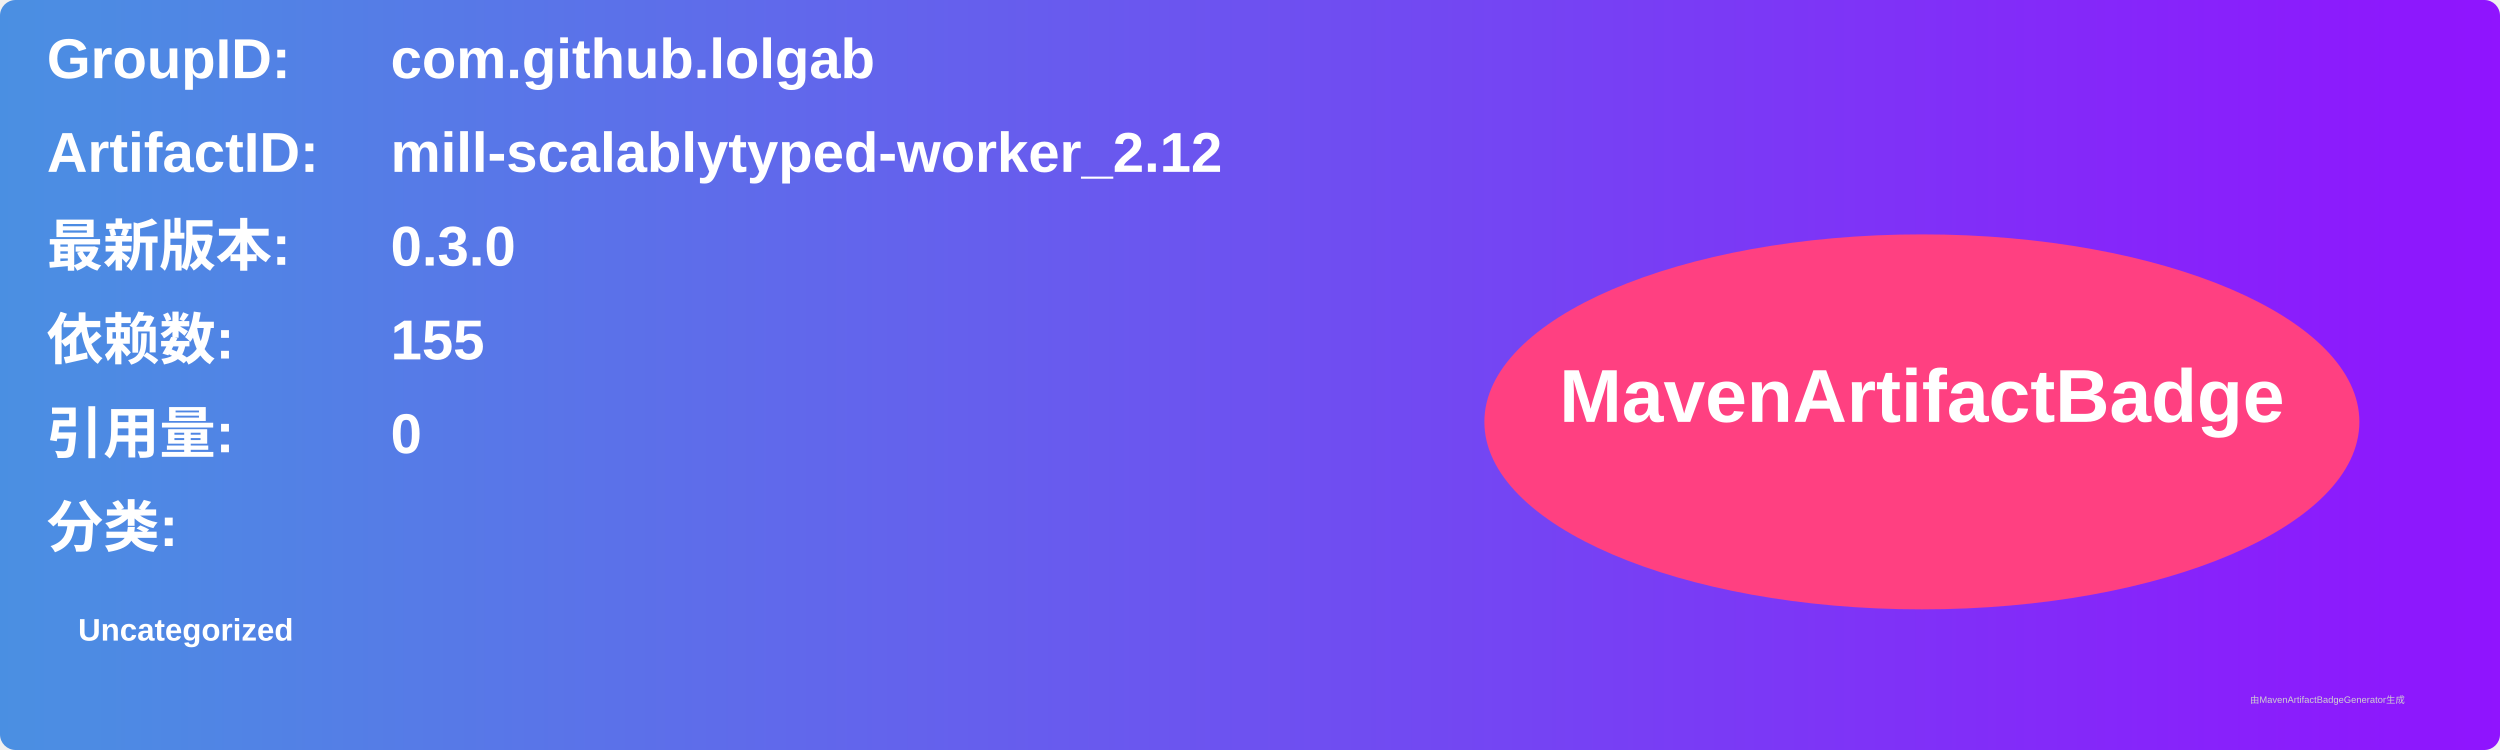
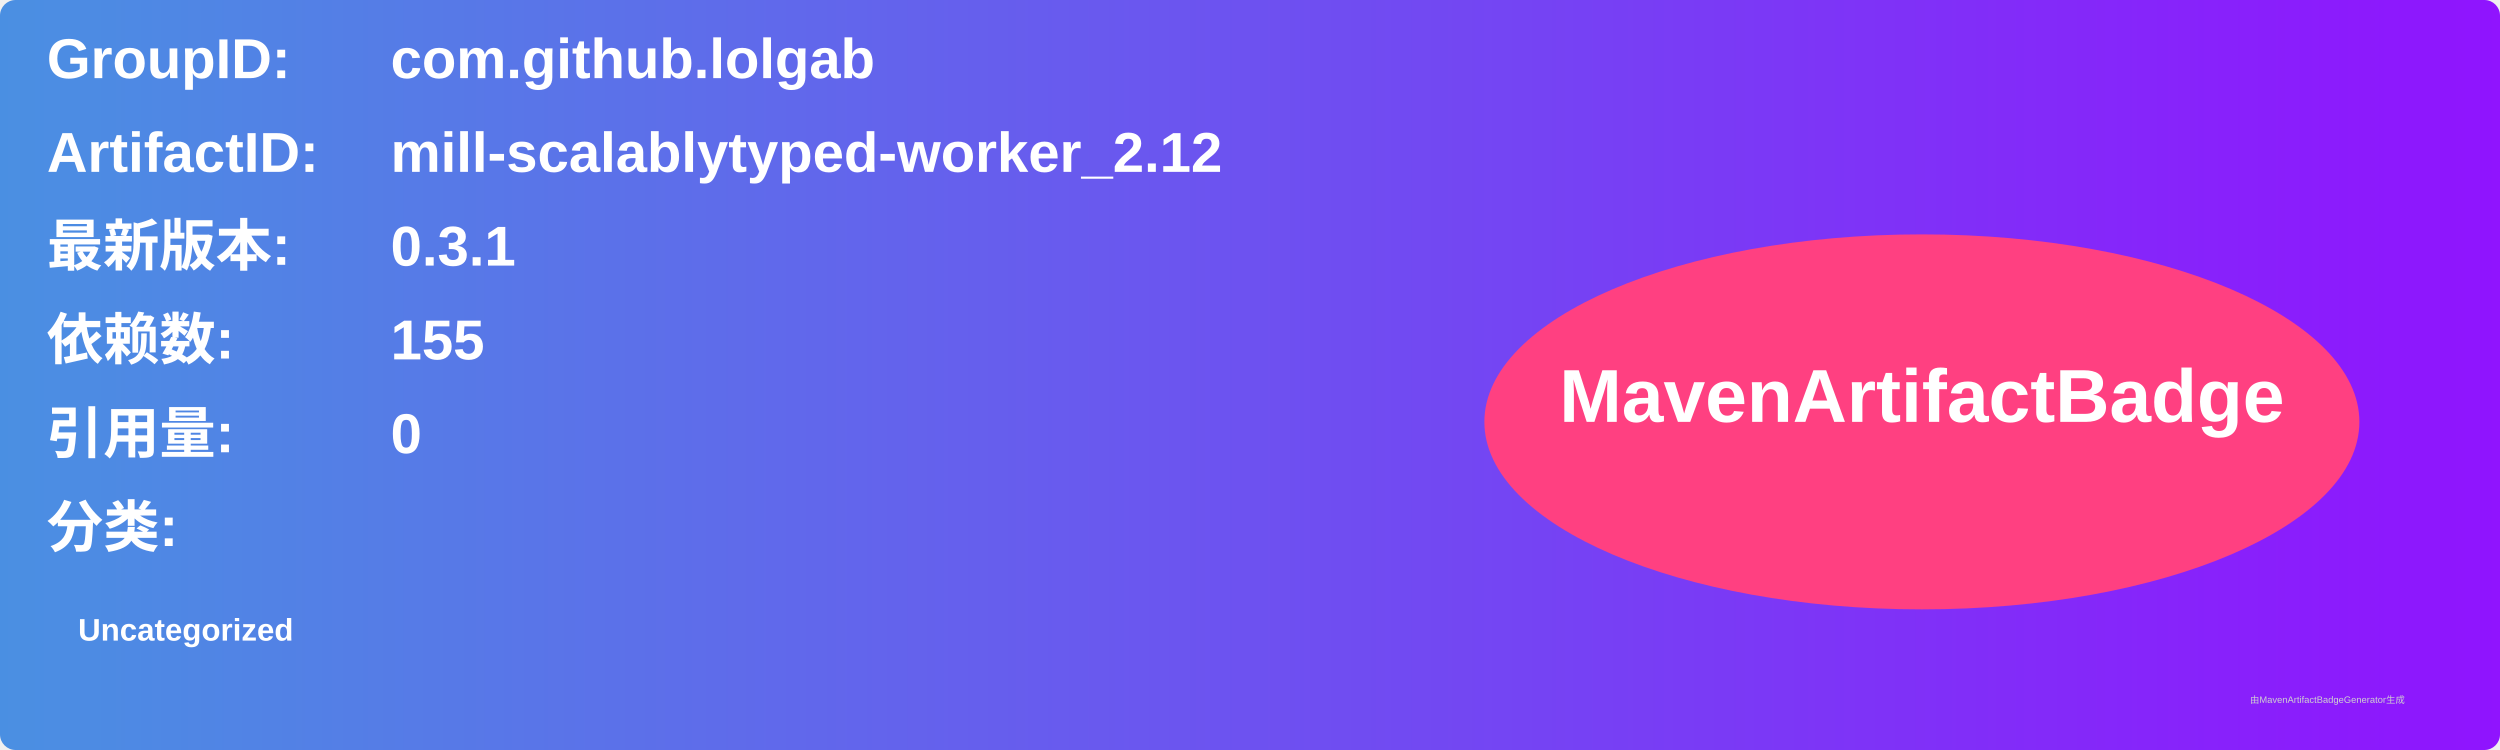
<svg xmlns="http://www.w3.org/2000/svg" width="800" height="240" viewBox="0 0 800 240">
  <linearGradient id="grad" x1="0%" y1="0%" x2="100%" y2="0%">
    <stop offset="0%" stop-color="#4a90e2" />
    <stop offset="100%" stop-color="#9013fe" />
  </linearGradient>
  <rect width="100%" height="100%" rx="5" ry="5" fill="url(#grad)" />
  <g transform="translate(15, 15)">
    <text x="0" y="10" font-family="Arial" font-size="18" fill="white" font-weight="bold" width="260">GroupID:</text>
    <text x="110" y="10" font-family="Arial" font-size="18" fill="white" font-weight="bold" width="460">com.github.lolgab</text>
    <text x="0" y="40" font-family="Arial" font-size="18" fill="white" font-weight="bold" width="260">ArtifactID:</text>
    <text x="110" y="40" font-family="Arial" font-size="18" fill="white" font-weight="bold" width="460">mill-scalablytyped-worker_2.12</text>
    <text x="0" y="70" font-family="Arial" font-size="18" fill="white" font-weight="bold">最新版本:</text>
    <text x="110" y="70" font-family="Arial" font-size="18" fill="white" font-weight="bold">
-       <tspan font-weight="bold">0.3.0</tspan>
+       <tspan font-weight="bold">0.3.1</tspan>
    </text>
    <text x="0" y="100" font-family="Arial" font-size="18" fill="white" font-weight="bold">依赖数: </text>
    <text x="110" y="100" font-family="Arial" font-size="18" fill="white">
      <tspan font-weight="bold">155</tspan>
    </text>
    <text x="0" y="130" font-family="Arial" font-size="18" fill="white" font-weight="bold">引用量: </text>
    <text x="110" y="130" font-family="Arial" font-size="18" fill="white">
      <tspan font-weight="bold">0</tspan>
    </text>
    <text x="0" y="160" font-family="Arial" font-size="18" fill="white" font-weight="bold">分类:</text>
    <text x="10" y="190" font-family="Arial" font-size="10" fill="white">
      <tspan font-weight="bold">Uncategorized</tspan>
    </text>
    <ellipse cx="600" cy="120" rx="140" ry="60" fill="#ff4081" />
    <text x="600" y="120" text-anchor="middle" font-family="Arial" font-size="24" fill="white" font-weight="bold">MavenArtifactBadge</text>
  </g>
  <text x="720" y="225" font-family="Arial" font-size="3" fill="#d0d0d0">由MavenArtifactBadgeGenerator生成</text>
</svg>
